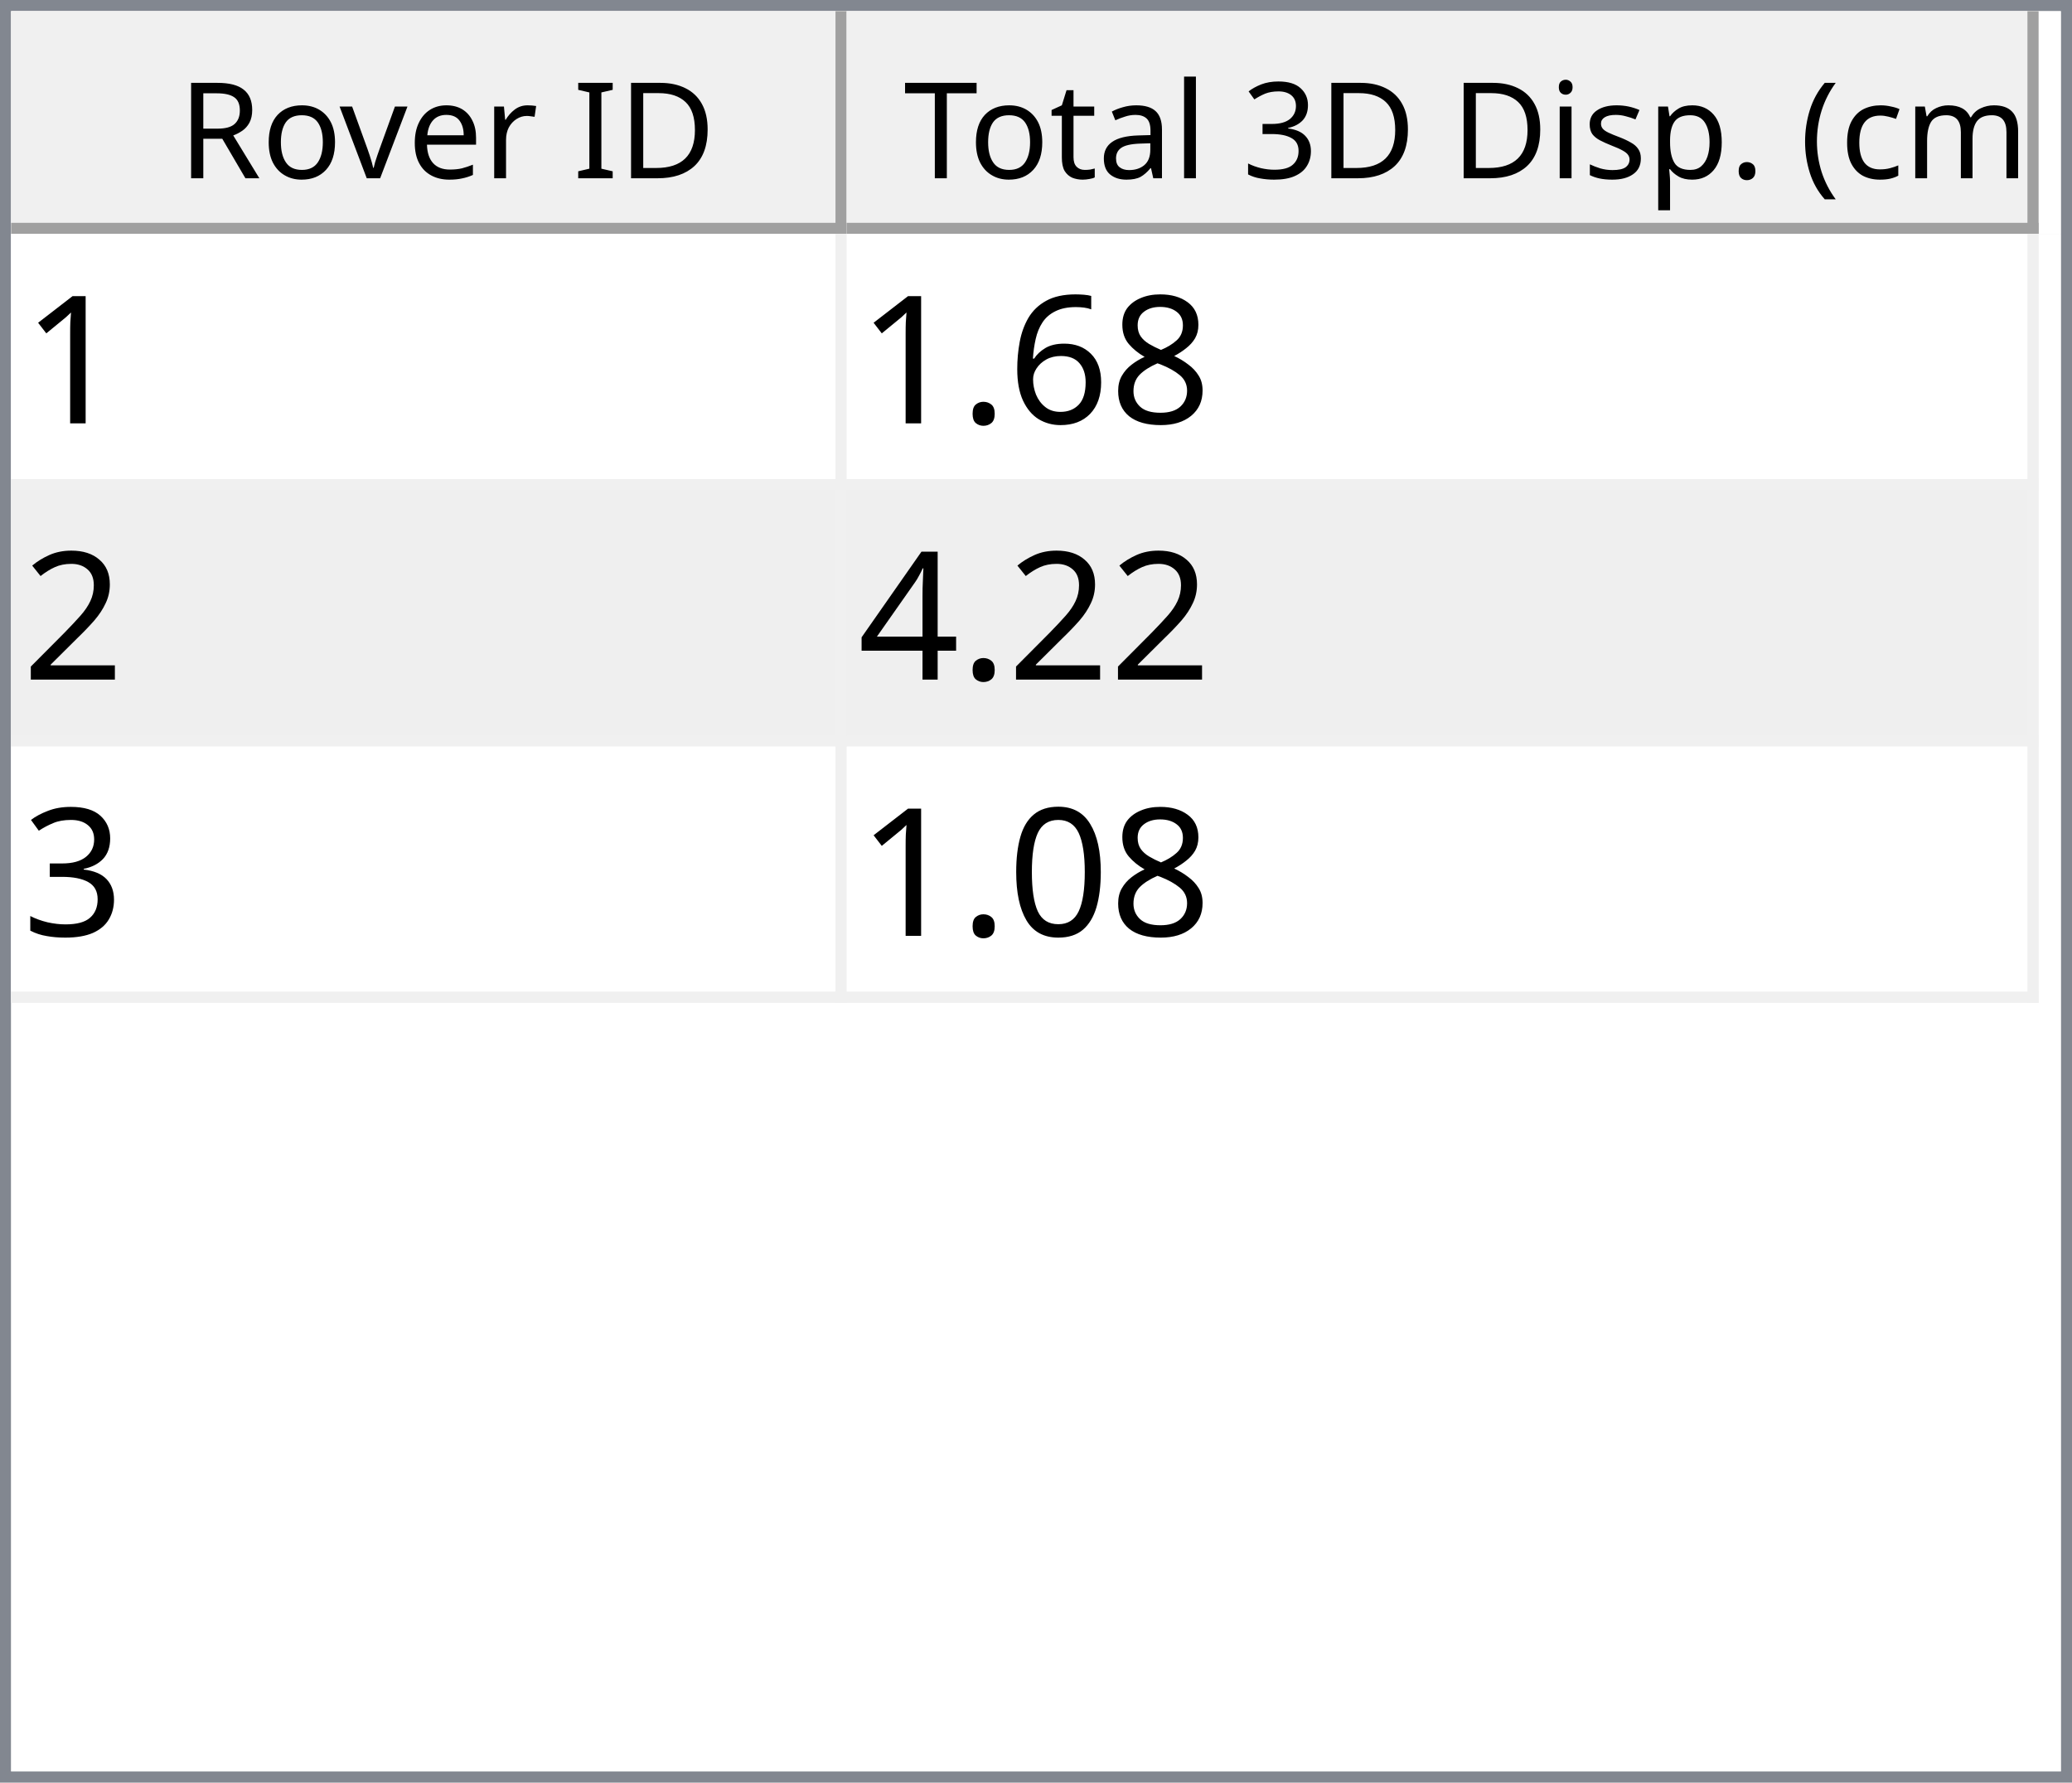
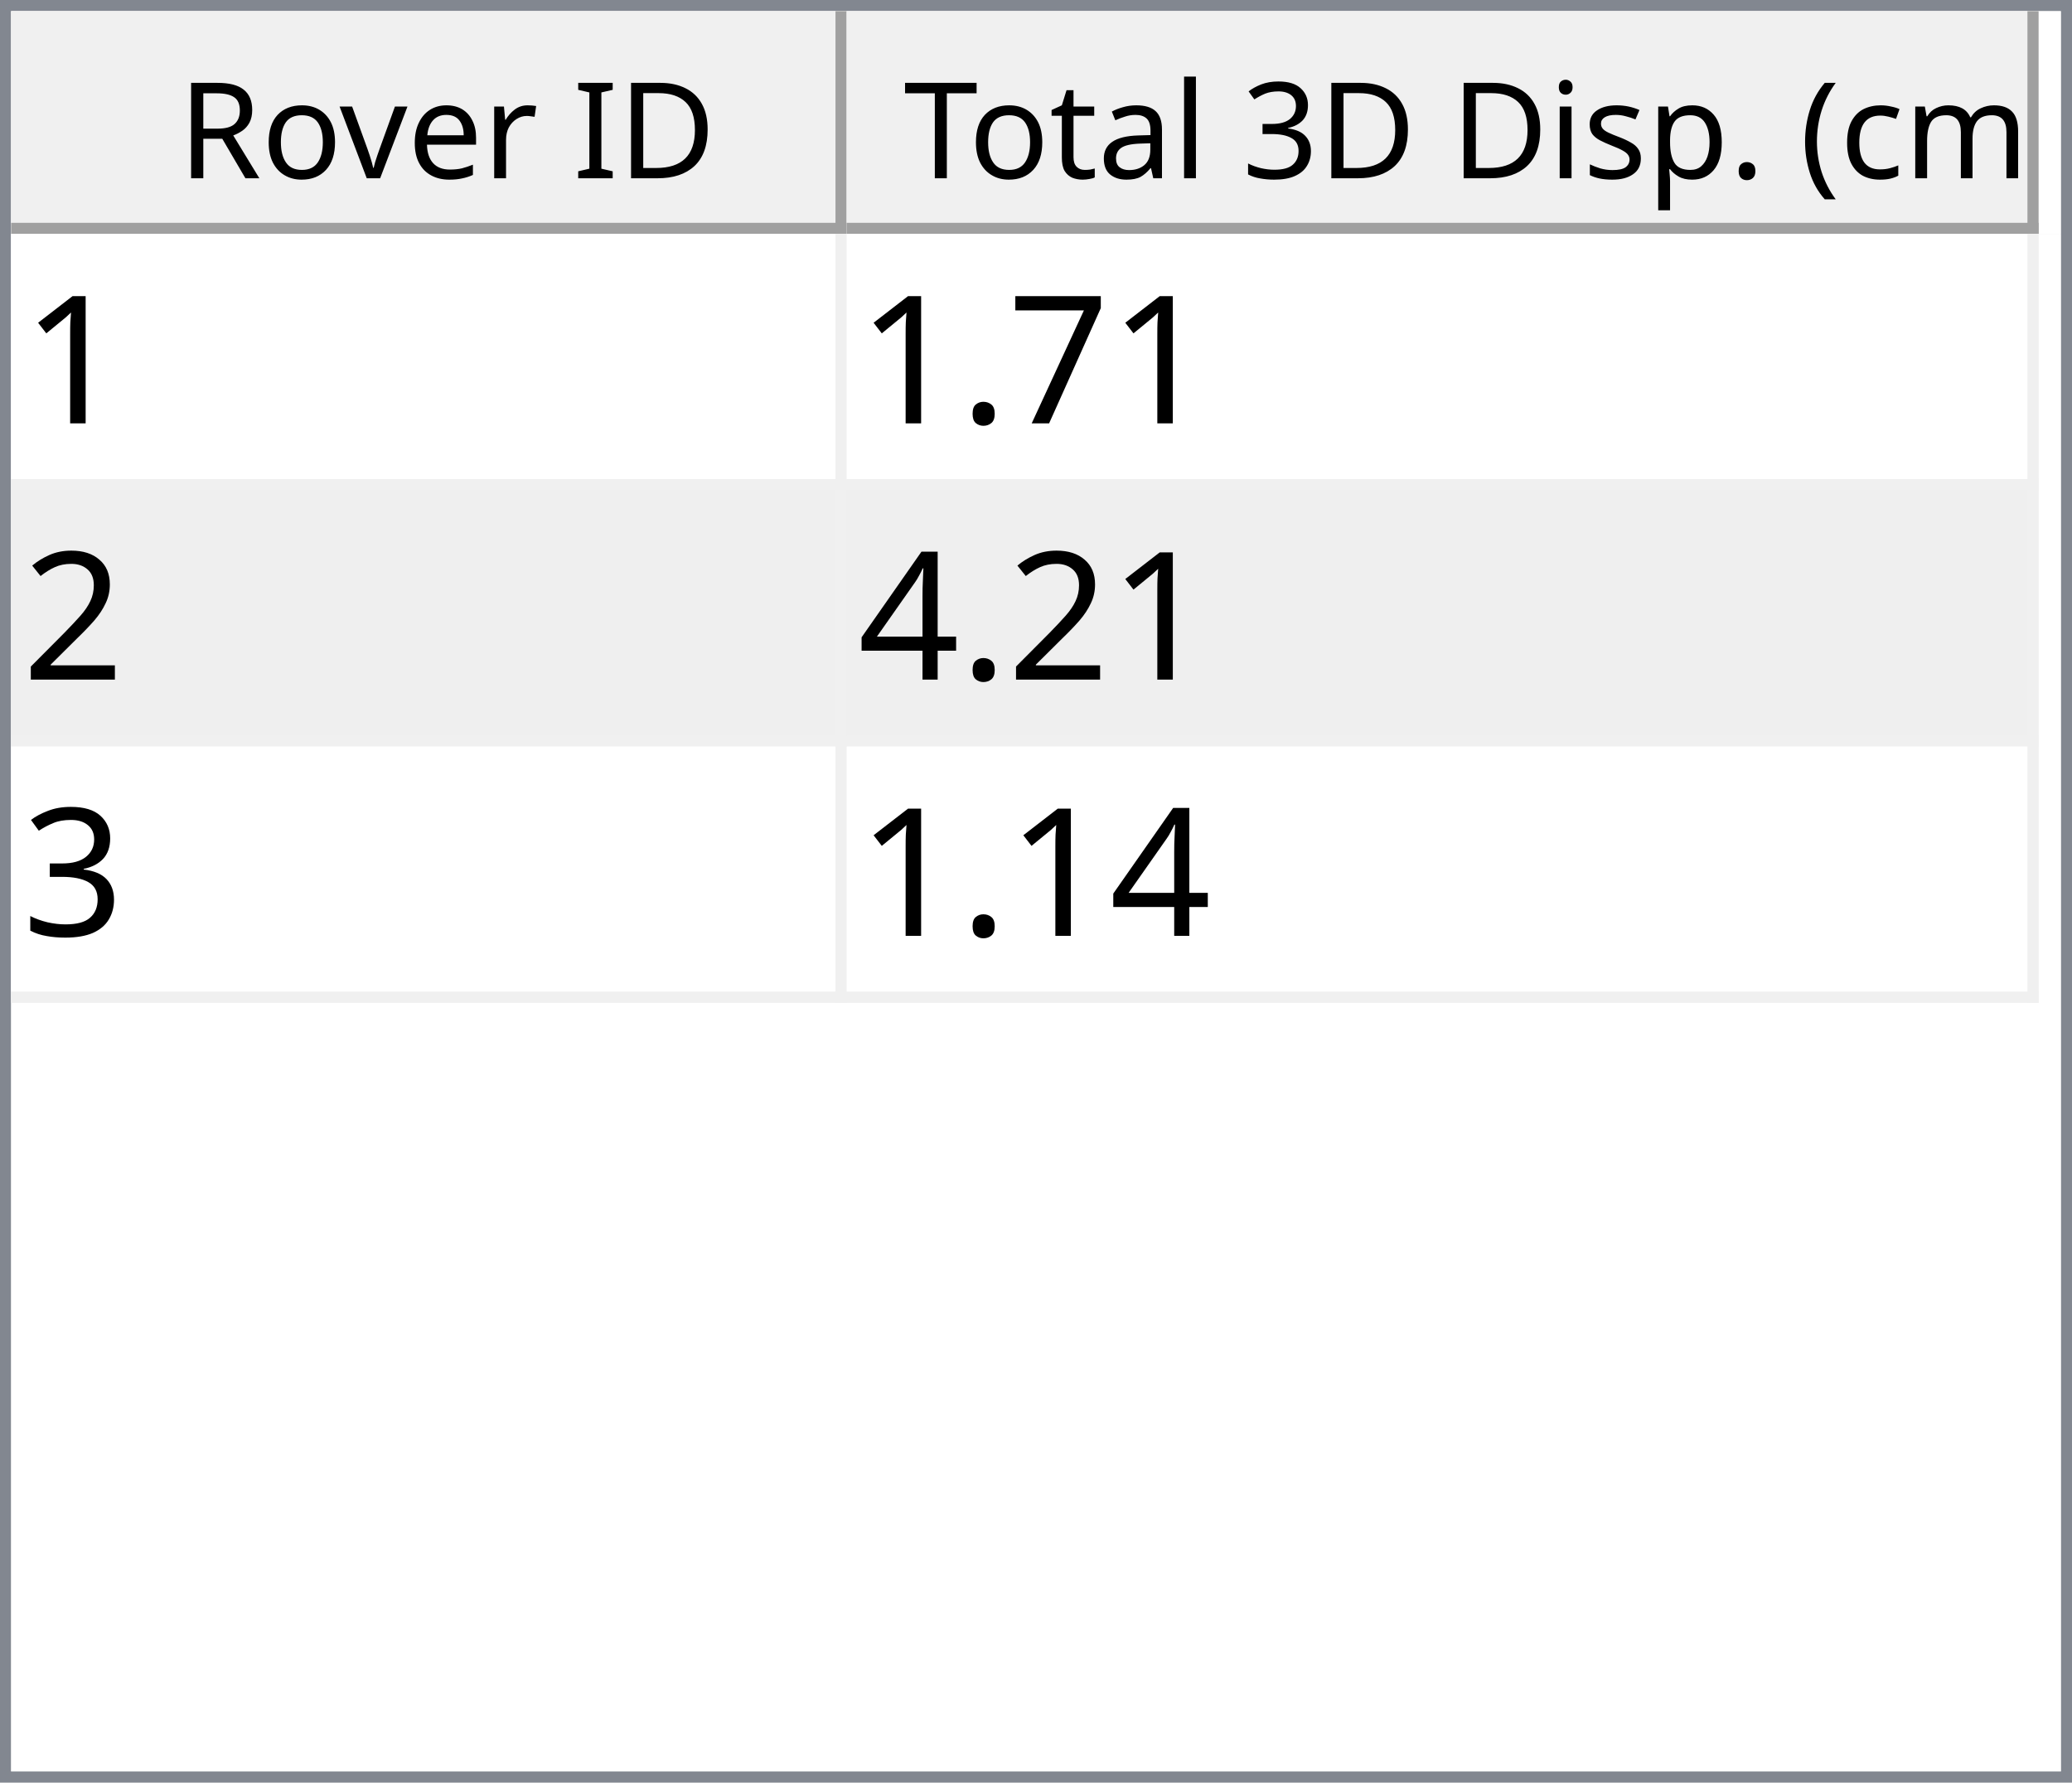
<svg xmlns="http://www.w3.org/2000/svg" style="fill-opacity:1; color-rendering:auto; color-interpolation:auto; text-rendering:auto; stroke:black; stroke-linecap:square; stroke-miterlimit:10; shape-rendering:auto; stroke-opacity:1; fill:black; stroke-dasharray:none; font-weight:normal; stroke-width:1; font-family:'Dialog'; font-style:normal; stroke-linejoin:miter; font-size:12px; stroke-dashoffset:0; image-rendering:auto;" width="186" height="160">
  <defs id="genericDefs" />
  <g>
    <defs id="defs1">
      <clipPath clipPathUnits="userSpaceOnUse" id="clipPath1">
        <path d="M0 0 L186 0 L186 160 L0 160 L0 0 Z" />
      </clipPath>
      <clipPath clipPathUnits="userSpaceOnUse" id="clipPath2">
        <path d="M0 0 L0 160 L186 160 L186 0 Z" />
      </clipPath>
      <clipPath clipPathUnits="userSpaceOnUse" id="clipPath3">
        <path d="M0 0 L0 20 L184 20 L184 0 Z" />
      </clipPath>
      <clipPath clipPathUnits="userSpaceOnUse" id="clipPath4">
        <path d="M0 0 L0 20 L75 20 L75 0 Z" />
      </clipPath>
      <clipPath clipPathUnits="userSpaceOnUse" id="clipPath5">
        <path d="M1 1 L1 19 L74 19 L74 1 Z" />
      </clipPath>
      <clipPath clipPathUnits="userSpaceOnUse" id="clipPath6">
        <path d="M0 0 L0 18 L73 18 L73 0 Z" />
      </clipPath>
      <clipPath clipPathUnits="userSpaceOnUse" id="clipPath7">
        <path d="M-0.5 -0.5 L-0.5 19.5 L74.5 19.5 L74.5 -0.5 Z" />
      </clipPath>
      <clipPath clipPathUnits="userSpaceOnUse" id="clipPath8">
        <path d="M0 0 L0 20 L107 20 L107 0 Z" />
      </clipPath>
      <clipPath clipPathUnits="userSpaceOnUse" id="clipPath9">
        <path d="M1 1 L1 19 L106 19 L106 1 Z" />
      </clipPath>
      <clipPath clipPathUnits="userSpaceOnUse" id="clipPath10">
        <path d="M0 0 L0 18 L105 18 L105 0 Z" />
      </clipPath>
      <clipPath clipPathUnits="userSpaceOnUse" id="clipPath11">
        <path d="M-0.5 -0.5 L-0.5 19.5 L106.5 19.5 L106.5 -0.5 Z" />
      </clipPath>
      <clipPath clipPathUnits="userSpaceOnUse" id="clipPath12">
        <path d="M0 0 L0 138 L184 138 L184 0 Z" />
      </clipPath>
      <clipPath clipPathUnits="userSpaceOnUse" id="clipPath13">
        <path d="M0 0 L0 69 L182 69 L182 0 Z" />
      </clipPath>
      <clipPath clipPathUnits="userSpaceOnUse" id="clipPath14">
        <path d="M-0.5 -0.5 L-0.5 68.5 L181.5 68.5 L181.5 -0.5 Z" />
      </clipPath>
      <clipPath clipPathUnits="userSpaceOnUse" id="clipPath15">
        <path d="M0 0 L0 22 L74 22 L74 0 Z" />
      </clipPath>
      <clipPath clipPathUnits="userSpaceOnUse" id="clipPath16">
        <path d="M0 0 L0 22 L106 22 L106 0 Z" />
      </clipPath>
      <font horiz-adv-x="64.551" id="font1">
        <font-face ascent="107.91" descent="25.098" units-per-em="100" style="font-style:normal; font-family:Segoe UI; font-weight:normal;" />
        <missing-glyph horiz-adv-x="64.551" d="M8.109 0 L8.109 68.266 L56.453 68.266 L56.453 0 L8.109 0 ZM15.328 7.234 L49.219 7.234 L49.219 61.031 L15.328 61.031 L15.328 7.234 Z" />
        <glyph unicode="D" horiz-adv-x="70.117" d="M9.188 0 L9.188 70.016 L28.516 70.016 Q65.531 70.016 65.531 35.891 Q65.531 19.672 55.25 9.836 Q44.969 0 27.734 0 L9.188 0 ZM17.391 62.594 L17.391 7.422 L27.828 7.422 Q41.609 7.422 49.273 14.797 Q56.938 22.172 56.938 35.688 Q56.938 62.594 28.328 62.594 L17.391 62.594 Z" />
        <glyph unicode="I" horiz-adv-x="26.611" d="M17.391 0 L9.188 0 L9.188 70.016 L17.391 70.016 L17.391 0 Z" />
        <glyph unicode=" " horiz-adv-x="27.393" d="" />
        <glyph unicode="r" horiz-adv-x="34.766" d="M34.188 41.891 Q32.078 43.5 28.125 43.5 Q23 43.5 19.555 38.672 Q16.109 33.844 16.109 25.484 L16.109 0 L8.109 0 L8.109 50 L16.109 50 L16.109 39.703 L16.312 39.703 Q18.016 44.969 21.531 47.922 Q25.047 50.875 29.391 50.875 Q32.516 50.875 34.188 50.203 L34.188 41.891 Z" />
        <glyph unicode="e" horiz-adv-x="52.295" d="M48.297 23 L12.984 23 Q13.188 14.656 17.484 10.109 Q21.781 5.562 29.297 5.562 Q37.75 5.562 44.828 11.141 L44.828 3.609 Q38.234 -1.172 27.391 -1.172 Q16.797 -1.172 10.742 5.641 Q4.688 12.453 4.688 24.812 Q4.688 36.469 11.305 43.82 Q17.922 51.172 27.734 51.172 Q37.547 51.172 42.922 44.828 Q48.297 38.484 48.297 27.203 L48.297 23 ZM40.094 29.781 Q40.047 36.719 36.75 40.578 Q33.453 44.438 27.594 44.438 Q21.922 44.438 17.969 40.383 Q14.016 36.328 13.094 29.781 L40.094 29.781 Z" />
        <glyph unicode="v" horiz-adv-x="47.9" d="M47.406 50 L27.484 0 L19.625 0 L0.688 50 L9.469 50 L22.172 13.672 Q23.578 9.672 23.922 6.688 L24.125 6.688 Q24.609 10.453 25.688 13.484 L38.969 50 L47.406 50 Z" />
        <glyph unicode="o" horiz-adv-x="58.594" d="M29 -1.172 Q17.922 -1.172 11.305 5.836 Q4.688 12.844 4.688 24.422 Q4.688 37.016 11.57 44.094 Q18.453 51.172 30.172 51.172 Q41.359 51.172 47.633 44.289 Q53.906 37.406 53.906 25.203 Q53.906 13.234 47.141 6.031 Q40.375 -1.172 29 -1.172 ZM29.594 44.438 Q21.875 44.438 17.383 39.188 Q12.891 33.938 12.891 24.703 Q12.891 15.828 17.43 10.695 Q21.969 5.562 29.594 5.562 Q37.359 5.562 41.531 10.594 Q45.703 15.625 45.703 24.906 Q45.703 34.281 41.531 39.359 Q37.359 44.438 29.594 44.438 Z" />
        <glyph unicode="R" horiz-adv-x="59.814" d="M59.375 0 L49.609 0 L37.891 19.625 Q36.281 22.359 34.766 24.289 Q33.25 26.219 31.664 27.438 Q30.078 28.656 28.25 29.219 Q26.422 29.781 24.125 29.781 L17.391 29.781 L17.391 0 L9.188 0 L9.188 70.016 L30.078 70.016 Q34.672 70.016 38.555 68.867 Q42.438 67.719 45.289 65.375 Q48.141 63.031 49.758 59.547 Q51.375 56.062 51.375 51.375 Q51.375 47.703 50.273 44.656 Q49.172 41.609 47.148 39.211 Q45.125 36.812 42.266 35.133 Q39.406 33.453 35.844 32.516 L35.844 32.328 Q37.594 31.547 38.891 30.547 Q40.188 29.547 41.359 28.18 Q42.531 26.812 43.68 25.078 Q44.828 23.344 46.234 21.047 L59.375 0 ZM17.391 62.594 L17.391 37.203 L28.516 37.203 Q31.594 37.203 34.203 38.133 Q36.812 39.062 38.719 40.797 Q40.625 42.531 41.703 45.047 Q42.781 47.562 42.781 50.688 Q42.781 56.297 39.141 59.445 Q35.5 62.594 28.609 62.594 L17.391 62.594 Z" />
        <glyph unicode=")" horiz-adv-x="30.176" d="M8.297 -15.922 L1.172 -15.922 Q16.406 2.344 16.406 26.812 Q16.406 51.469 1.078 70.016 L8.297 70.016 Q23.531 52.156 23.531 26.703 Q23.531 1.375 8.297 -15.922 Z" />
        <glyph unicode="m" horiz-adv-x="86.133" d="M79.109 0 L71.094 0 L71.094 28.719 Q71.094 37.016 68.531 40.727 Q65.969 44.438 59.906 44.438 Q54.781 44.438 51.195 39.75 Q47.609 35.062 47.609 28.516 L47.609 0 L39.594 0 L39.594 29.688 Q39.594 44.438 28.219 44.438 Q22.953 44.438 19.531 40.016 Q16.109 35.594 16.109 28.516 L16.109 0 L8.109 0 L8.109 50 L16.109 50 L16.109 42.094 L16.312 42.094 Q21.625 51.172 31.844 51.172 Q36.969 51.172 40.773 48.312 Q44.578 45.453 46 40.828 Q51.562 51.172 62.594 51.172 Q79.109 51.172 79.109 30.812 L79.109 0 Z" />
        <glyph unicode="c" horiz-adv-x="46.191" d="M42.188 2.297 Q36.422 -1.172 28.516 -1.172 Q17.828 -1.172 11.258 5.789 Q4.688 12.75 4.688 23.828 Q4.688 36.188 11.766 43.68 Q18.844 51.172 30.672 51.172 Q37.25 51.172 42.281 48.734 L42.281 40.531 Q36.719 44.438 30.375 44.438 Q22.703 44.438 17.797 38.945 Q12.891 33.453 12.891 24.516 Q12.891 15.719 17.508 10.641 Q22.125 5.562 29.891 5.562 Q36.422 5.562 42.188 9.906 L42.188 2.297 Z" />
        <glyph unicode="(" horiz-adv-x="30.176" d="M29.109 -15.922 L21.969 -15.922 Q6.844 1.375 6.844 26.703 Q6.844 52.156 21.969 70.016 L29.203 70.016 Q13.875 51.469 13.875 26.812 Q13.875 2.344 29.109 -15.922 Z" />
        <glyph unicode="." horiz-adv-x="21.68" d="M10.891 -1.078 Q8.641 -1.078 7.055 0.539 Q5.469 2.156 5.469 4.391 Q5.469 6.641 7.055 8.273 Q8.641 9.906 10.891 9.906 Q13.188 9.906 14.797 8.273 Q16.406 6.641 16.406 4.391 Q16.406 2.156 14.797 0.539 Q13.188 -1.078 10.891 -1.078 Z" />
        <glyph unicode="p" horiz-adv-x="58.789" d="M16.312 7.234 L16.109 7.234 L16.109 -23 L8.109 -23 L8.109 50 L16.109 50 L16.109 41.219 L16.312 41.219 Q22.219 51.172 33.594 51.172 Q43.266 51.172 48.688 44.461 Q54.109 37.75 54.109 26.469 Q54.109 13.922 48 6.375 Q41.891 -1.172 31.297 -1.172 Q21.578 -1.172 16.312 7.234 ZM16.109 27.391 L16.109 20.406 Q16.109 14.203 20.141 9.883 Q24.172 5.562 30.375 5.562 Q37.641 5.562 41.773 11.133 Q45.906 16.703 45.906 26.609 Q45.906 34.969 42.047 39.703 Q38.188 44.438 31.594 44.438 Q24.609 44.438 20.359 39.578 Q16.109 34.719 16.109 27.391 Z" />
        <glyph unicode="s" horiz-adv-x="42.432" d="M5.078 1.812 L5.078 10.406 Q11.625 5.562 19.484 5.562 Q30.031 5.562 30.031 12.594 Q30.031 14.594 29.125 15.992 Q28.219 17.391 26.68 18.461 Q25.141 19.531 23.07 20.383 Q21 21.234 18.609 22.172 Q15.281 23.484 12.766 24.828 Q10.25 26.172 8.57 27.859 Q6.891 29.547 6.031 31.695 Q5.172 33.844 5.172 36.719 Q5.172 40.234 6.789 42.945 Q8.406 45.656 11.086 47.484 Q13.766 49.312 17.211 50.242 Q20.656 51.172 24.312 51.172 Q30.812 51.172 35.938 48.922 L35.938 40.828 Q30.422 44.438 23.25 44.438 Q21 44.438 19.195 43.922 Q17.391 43.406 16.094 42.477 Q14.797 41.547 14.086 40.258 Q13.375 38.969 13.375 37.406 Q13.375 35.453 14.086 34.133 Q14.797 32.812 16.164 31.789 Q17.531 30.766 19.484 29.938 Q21.438 29.109 23.922 28.125 Q27.25 26.859 29.883 25.516 Q32.516 24.172 34.375 22.484 Q36.234 20.797 37.234 18.602 Q38.234 16.406 38.234 13.375 Q38.234 9.672 36.602 6.938 Q34.969 4.203 32.234 2.398 Q29.5 0.594 25.93 -0.289 Q22.359 -1.172 18.453 -1.172 Q10.75 -1.172 5.078 1.812 Z" />
        <glyph unicode="i" horiz-adv-x="24.219" d="M12.203 62.703 Q10.062 62.703 8.547 64.164 Q7.031 65.625 7.031 67.875 Q7.031 70.125 8.547 71.609 Q10.062 73.094 12.203 73.094 Q14.406 73.094 15.945 71.609 Q17.484 70.125 17.484 67.875 Q17.484 65.719 15.945 64.211 Q14.406 62.703 12.203 62.703 ZM16.109 0 L8.109 0 L8.109 50 L16.109 50 L16.109 0 Z" />
        <glyph unicode="3" horiz-adv-x="53.906" d="M46.531 19.828 Q46.531 15.094 44.75 11.211 Q42.969 7.328 39.719 4.57 Q36.469 1.812 31.93 0.297 Q27.391 -1.219 21.922 -1.219 Q11.922 -1.219 6 2.594 L6 11.188 Q13.094 5.609 22.219 5.609 Q25.875 5.609 28.828 6.539 Q31.781 7.469 33.906 9.227 Q36.031 10.984 37.18 13.477 Q38.328 15.969 38.328 19.094 Q38.328 32.812 18.797 32.812 L12.984 32.812 L12.984 39.594 L18.5 39.594 Q35.797 39.594 35.797 52.484 Q35.797 64.406 22.609 64.406 Q15.188 64.406 8.688 59.422 L8.688 67.188 Q15.375 71.188 24.609 71.188 Q29 71.188 32.57 69.969 Q36.141 68.75 38.68 66.555 Q41.219 64.359 42.609 61.281 Q44 58.203 44 54.5 Q44 40.672 30.031 36.719 L30.031 36.531 Q33.594 36.141 36.625 34.797 Q39.656 33.453 41.852 31.305 Q44.047 29.156 45.289 26.25 Q46.531 23.344 46.531 19.828 Z" />
        <glyph unicode="l" horiz-adv-x="24.219" d="M16.109 0 L8.109 0 L8.109 74.031 L16.109 74.031 L16.109 0 Z" />
        <glyph unicode="a" horiz-adv-x="50.879" d="M43.891 0 L35.891 0 L35.891 7.812 L35.688 7.812 Q30.469 -1.172 20.312 -1.172 Q12.844 -1.172 8.617 2.781 Q4.391 6.734 4.391 13.281 Q4.391 27.297 20.906 29.594 L35.891 31.688 Q35.891 44.438 25.594 44.438 Q16.547 44.438 9.281 38.281 L9.281 46.484 Q16.656 51.172 26.266 51.172 Q43.891 51.172 43.891 32.516 L43.891 0 ZM35.891 25.297 L23.828 23.641 Q18.266 22.859 15.43 20.875 Q12.594 18.891 12.594 13.875 Q12.594 10.203 15.211 7.883 Q17.828 5.562 22.172 5.562 Q28.125 5.562 32.008 9.742 Q35.891 13.922 35.891 20.312 L35.891 25.297 Z" />
        <glyph unicode="t" horiz-adv-x="33.887" d="M31.297 0.484 Q28.469 -1.078 23.828 -1.078 Q10.688 -1.078 10.688 13.578 L10.688 43.172 L2.094 43.172 L2.094 50 L10.688 50 L10.688 62.203 L18.703 64.797 L18.703 50 L31.297 50 L31.297 43.172 L18.703 43.172 L18.703 14.984 Q18.703 9.969 20.414 7.82 Q22.125 5.672 26.078 5.672 Q29.109 5.672 31.297 7.328 L31.297 0.484 Z" />
        <glyph unicode="T" horiz-adv-x="52.393" d="M50.594 62.594 L30.375 62.594 L30.375 0 L22.172 0 L22.172 62.594 L2 62.594 L2 70.016 L50.594 70.016 L50.594 62.594 Z" />
      </font>
      <font horiz-adv-x="75.0" id="font2">
        <font-face ascent="100.537" descent="21.973" units-per-em="100" style="font-style:normal; font-family:sans-serif; font-weight:normal;" />
        <missing-glyph horiz-adv-x="75.0" d="M12.5 0 L12.5 62.5 L62.5 62.5 L62.5 0 L12.5 0 ZM14.062 1.562 L60.938 1.562 L60.938 60.938 L14.062 60.938 L14.062 1.562 Z" />
        <glyph unicode="1" horiz-adv-x="55.615" d="M37.25 0 L28.469 0 L28.469 56 Q25.297 52.984 20.141 49.953 Q14.984 46.922 10.891 45.406 L10.891 53.906 Q18.266 57.375 23.781 62.305 Q29.297 67.234 31.594 71.875 L37.25 71.875 L37.25 0 Z" />
-         <glyph unicode="8" horiz-adv-x="55.615" d="M17.672 38.812 Q12.203 40.828 9.57 44.539 Q6.938 48.25 6.938 53.422 Q6.938 61.234 12.555 66.555 Q18.172 71.875 27.484 71.875 Q36.859 71.875 42.578 66.43 Q48.297 60.984 48.297 53.172 Q48.297 48.188 45.68 44.508 Q43.062 40.828 37.75 38.812 Q44.344 36.672 47.781 31.883 Q51.219 27.094 51.219 20.453 Q51.219 11.281 44.727 5.031 Q38.234 -1.219 27.641 -1.219 Q17.047 -1.219 10.547 5.055 Q4.047 11.328 4.047 20.703 Q4.047 27.688 7.594 32.398 Q11.141 37.109 17.672 38.812 ZM15.922 53.719 Q15.922 48.641 19.195 45.414 Q22.469 42.188 27.688 42.188 Q32.766 42.188 36.016 45.383 Q39.266 48.578 39.266 53.219 Q39.266 58.062 35.914 61.359 Q32.562 64.656 27.594 64.656 Q22.562 64.656 19.242 61.43 Q15.922 58.203 15.922 53.719 ZM13.094 20.656 Q13.094 16.891 14.875 13.375 Q16.656 9.859 20.172 7.93 Q23.688 6 27.734 6 Q34.031 6 38.133 10.055 Q42.234 14.109 42.234 20.359 Q42.234 26.703 38.016 30.859 Q33.797 35.016 27.438 35.016 Q21.234 35.016 17.164 30.914 Q13.094 26.812 13.094 20.656 Z" />
-         <glyph unicode="6" horiz-adv-x="55.615" d="M49.75 54.047 L41.016 53.375 Q39.844 58.547 37.703 60.891 Q34.125 64.656 28.906 64.656 Q24.703 64.656 21.531 62.312 Q17.391 59.281 14.992 53.469 Q12.594 47.656 12.5 36.922 Q15.672 41.75 20.266 44.094 Q24.859 46.438 29.891 46.438 Q38.672 46.438 44.852 39.969 Q51.031 33.5 51.031 23.25 Q51.031 16.5 48.125 10.719 Q45.219 4.938 40.141 1.859 Q35.062 -1.219 28.609 -1.219 Q17.625 -1.219 10.695 6.859 Q3.766 14.938 3.766 33.5 Q3.766 54.25 11.422 63.672 Q18.109 71.875 29.438 71.875 Q37.891 71.875 43.289 67.141 Q48.688 62.406 49.75 54.047 ZM13.875 23.188 Q13.875 18.656 15.797 14.508 Q17.719 10.359 21.188 8.18 Q24.656 6 28.469 6 Q34.031 6 38.039 10.492 Q42.047 14.984 42.047 22.703 Q42.047 30.125 38.086 34.398 Q34.125 38.672 28.125 38.672 Q22.172 38.672 18.023 34.398 Q13.875 30.125 13.875 23.188 Z" />
+         <glyph unicode="7" horiz-adv-x="55.615" d="M4.734 62.203 L4.734 70.656 L51.078 70.656 L51.078 63.812 Q44.234 56.547 37.523 44.484 Q30.812 32.422 27.156 19.672 Q24.516 10.688 23.781 0 L14.75 0 Q14.891 8.453 18.062 20.414 Q21.234 32.375 27.172 43.484 Q33.109 54.594 39.797 62.203 L4.734 62.203 Z" />
        <glyph unicode="." horiz-adv-x="27.783" d="M9.078 0 L9.078 10.016 L19.094 10.016 L19.094 0 L9.078 0 Z" />
        <glyph unicode="2" horiz-adv-x="55.615" d="M50.344 8.453 L50.344 0 L3.031 0 Q2.938 3.172 4.047 6.109 Q5.859 10.938 9.836 15.625 Q13.812 20.312 21.344 26.469 Q33.016 36.031 37.117 41.625 Q41.219 47.219 41.219 52.203 Q41.219 57.422 37.477 61.008 Q33.734 64.594 27.734 64.594 Q21.391 64.594 17.578 60.789 Q13.766 56.984 13.719 50.25 L4.688 51.172 Q5.609 61.281 11.664 66.578 Q17.719 71.875 27.938 71.875 Q38.234 71.875 44.242 66.164 Q50.25 60.453 50.25 52 Q50.25 47.703 48.492 43.555 Q46.734 39.406 42.656 34.812 Q38.578 30.219 29.109 22.219 Q21.188 15.578 18.945 13.211 Q16.703 10.844 15.234 8.453 L50.344 8.453 Z" />
        <glyph unicode="4" horiz-adv-x="55.615" d="M32.328 0 L32.328 17.141 L1.266 17.141 L1.266 25.203 L33.938 71.578 L41.109 71.578 L41.109 25.203 L50.781 25.203 L50.781 17.141 L41.109 17.141 L41.109 0 L32.328 0 ZM32.328 25.203 L32.328 57.469 L9.906 25.203 L32.328 25.203 Z" />
        <glyph unicode="3" horiz-adv-x="55.615" d="M4.203 18.891 L12.984 20.062 Q14.5 12.594 18.141 9.297 Q21.781 6 27 6 Q33.203 6 37.477 10.297 Q41.75 14.594 41.75 20.953 Q41.75 27 37.797 30.93 Q33.844 34.859 27.734 34.859 Q25.25 34.859 21.531 33.891 L22.516 41.609 Q23.391 41.5 23.922 41.5 Q29.547 41.5 34.039 44.43 Q38.531 47.359 38.531 53.469 Q38.531 58.297 35.258 61.477 Q31.984 64.656 26.812 64.656 Q21.688 64.656 18.266 61.43 Q14.844 58.203 13.875 51.766 L5.078 53.328 Q6.688 62.156 12.398 67.016 Q18.109 71.875 26.609 71.875 Q32.469 71.875 37.398 69.359 Q42.328 66.844 44.945 62.5 Q47.562 58.156 47.562 53.266 Q47.562 48.641 45.07 44.828 Q42.578 41.016 37.703 38.766 Q44.047 37.312 47.562 32.695 Q51.078 28.078 51.078 21.141 Q51.078 11.766 44.242 5.25 Q37.406 -1.266 26.953 -1.266 Q17.531 -1.266 11.305 4.352 Q5.078 9.969 4.203 18.891 Z" />
-         <glyph unicode="0" horiz-adv-x="55.615" d="M4.156 35.297 Q4.156 48 6.766 55.742 Q9.375 63.484 14.523 67.68 Q19.672 71.875 27.484 71.875 Q33.25 71.875 37.594 69.555 Q41.938 67.234 44.773 62.867 Q47.609 58.5 49.219 52.227 Q50.828 45.953 50.828 35.297 Q50.828 22.703 48.242 14.969 Q45.656 7.234 40.508 3.008 Q35.359 -1.219 27.484 -1.219 Q17.141 -1.219 11.234 6.203 Q4.156 15.141 4.156 35.297 ZM13.188 35.297 Q13.188 17.672 17.312 11.836 Q21.438 6 27.484 6 Q33.547 6 37.672 11.859 Q41.797 17.719 41.797 35.297 Q41.797 52.984 37.672 58.789 Q33.547 64.594 27.391 64.594 Q21.344 64.594 17.719 59.469 Q13.188 52.938 13.188 35.297 Z" />
      </font>
    </defs>
    <g style="fill:white; stroke:white;">
      <rect x="0" y="0" width="186" style="clip-path:url(#clipPath1); stroke:none;" height="160" />
    </g>
    <g style="fill:white; text-rendering:optimizeSpeed; color-rendering:optimizeSpeed; image-rendering:optimizeSpeed; shape-rendering:crispEdges; stroke:white; color-interpolation:sRGB;">
      <rect x="0" width="186" height="160" y="0" style="stroke:none;" />
      <path style="stroke:none;" d="M0 160 L186 160 L186 0 L0 0 Z" />
    </g>
    <g style="fill:rgb(240,240,240); font-family:'Segoe UI'; stroke:rgb(240,240,240);">
      <rect x="0" y="0" width="186" style="clip-path:url(#clipPath2); stroke:none;" height="160" />
    </g>
    <g style="fill:rgb(130,135,144); font-family:'Segoe UI'; stroke:rgb(130,135,144);">
      <path d="M0 0 L186 0 L186 160 L0 160 L0 0 ZM1 1 L185 1 L185 159 L1 159 L1 1 Z" style="fill-rule:evenodd; clip-path:url(#clipPath2); stroke:none;" />
    </g>
    <g style="fill:white; font-family:'Segoe UI'; stroke:white;" transform="translate(1,1)">
      <rect x="0" y="0" width="184" style="clip-path:url(#clipPath3); stroke:none;" height="20" />
    </g>
    <g style="fill:rgb(240,240,240); font-family:'Segoe UI'; stroke:rgb(240,240,240);" transform="translate(1,1)">
      <rect x="0" y="0" width="75" style="clip-path:url(#clipPath4); stroke:none;" height="20" />
    </g>
    <g style="font-family:'Segoe UI';" transform="translate(2,2)">
      <text x="14" xml:space="preserve" y="14" style="clip-path:url(#clipPath6); stroke:none;">Rover ID</text>
    </g>
    <g style="fill:rgb(160,160,160); font-family:'Segoe UI'; stroke:rgb(160,160,160); stroke-linejoin:bevel;" transform="translate(1.5,1.5)">
      <line x1="74" x2="74" y1="0" style="fill:none; clip-path:url(#clipPath7);" y2="19" />
    </g>
    <g style="fill:rgb(160,160,160); font-family:'Segoe UI'; stroke:rgb(160,160,160); stroke-linejoin:bevel;" transform="matrix(1,0,0,1,1,1) translate(0.5,0.5)">
      <line x1="0" x2="74" y1="19" style="fill:none; clip-path:url(#clipPath7);" y2="19" />
    </g>
    <g style="fill:rgb(240,240,240); font-family:'Segoe UI'; stroke:rgb(240,240,240);" transform="translate(76,1)">
      <rect x="0" y="0" width="107" style="clip-path:url(#clipPath8); stroke:none;" height="20" />
    </g>
    <g style="font-family:'Segoe UI';" transform="translate(77,2)">
      <text x="1" xml:space="preserve" y="14" style="clip-path:url(#clipPath10); stroke:none;"> Total 3D Disp. (cm)</text>
    </g>
    <g style="fill:rgb(160,160,160); font-family:'Segoe UI'; stroke:rgb(160,160,160); stroke-linejoin:bevel;" transform="translate(76.5,1.5)">
      <line x1="106" x2="106" y1="0" style="fill:none; clip-path:url(#clipPath11);" y2="19" />
    </g>
    <g style="fill:rgb(160,160,160); font-family:'Segoe UI'; stroke:rgb(160,160,160); stroke-linejoin:bevel;" transform="matrix(1,0,0,1,76,1) translate(0.5,0.5)">
      <line x1="0" x2="106" y1="19" style="fill:none; clip-path:url(#clipPath11);" y2="19" />
    </g>
    <g style="fill:white; font-family:'Segoe UI'; stroke:white;" transform="translate(1,21)">
      <rect x="0" y="0" width="184" style="clip-path:url(#clipPath12); stroke:none;" height="138" />
    </g>
    <g style="fill:rgb(240,240,240); font-size:16px; font-family:sans-serif; stroke:rgb(240,240,240);" transform="translate(1,21)">
      <rect x="0" y="0" width="182" style="clip-path:url(#clipPath13); stroke:none;" height="69" />
      <line transform="translate(0.5,0.5)" x1="0" x2="181" y1="22" style="clip-path:url(#clipPath14); fill:none; stroke-linejoin:bevel;" y2="22" />
    </g>
    <g transform="matrix(1,0,0,1,1,21) translate(0.5,0.5)" style="fill:rgb(240,240,240); font-size:16px; font-family:sans-serif; stroke:rgb(240,240,240); stroke-linejoin:bevel;">
      <line x1="0" x2="181" y1="45" style="fill:none; clip-path:url(#clipPath14);" y2="45" />
    </g>
    <g transform="matrix(1,0,0,1,1,21) translate(0.5,0.5)" style="fill:rgb(240,240,240); font-size:16px; font-family:sans-serif; stroke:rgb(240,240,240); stroke-linejoin:bevel;">
      <line x1="0" x2="181" y1="68" style="fill:none; clip-path:url(#clipPath14);" y2="68" />
    </g>
    <g transform="matrix(1,0,0,1,1,21) translate(0.5,0.5)" style="fill:rgb(240,240,240); font-size:16px; font-family:sans-serif; stroke:rgb(240,240,240); stroke-linejoin:bevel;">
      <line x1="74" x2="74" y1="0" style="fill:none; clip-path:url(#clipPath14);" y2="68" />
    </g>
    <g transform="matrix(1,0,0,1,1,21) translate(0.5,0.5)" style="fill:rgb(240,240,240); font-size:16px; font-family:sans-serif; stroke:rgb(240,240,240); stroke-linejoin:bevel;">
      <line x1="181" x2="181" y1="0" style="fill:none; clip-path:url(#clipPath14);" y2="68" />
    </g>
    <g style="fill:white; font-size:16px; font-family:sans-serif; stroke:white;" transform="matrix(1,0,0,1,1,21)">
      <rect x="0" y="0" width="74" style="clip-path:url(#clipPath15); stroke:none;" height="22" />
      <text x="1" y="17" style="fill:black; clip-path:url(#clipPath15); stroke:none;" xml:space="preserve">1</text>
    </g>
    <g style="fill:white; font-size:16px; font-family:sans-serif; stroke:white;" transform="matrix(1,0,0,1,1,21) translate(75,0)">
      <rect x="0" y="0" width="106" style="clip-path:url(#clipPath16); stroke:none;" height="22" />
-       <text x="1" y="17" style="fill:black; clip-path:url(#clipPath16); stroke:none;" xml:space="preserve">1.68</text>
+       <text x="1" y="17" style="fill:black; clip-path:url(#clipPath16); stroke:none;" xml:space="preserve">1.71</text>
    </g>
    <g style="fill:rgb(239,239,239); font-size:16px; font-family:sans-serif; stroke:rgb(239,239,239);" transform="matrix(1,0,0,1,1,21) translate(0,23)">
      <rect x="0" y="0" width="74" style="clip-path:url(#clipPath15); stroke:none;" height="22" />
      <text x="1" y="17" style="fill:black; clip-path:url(#clipPath15); stroke:none;" xml:space="preserve">2</text>
    </g>
    <g style="fill:rgb(239,239,239); font-size:16px; font-family:sans-serif; stroke:rgb(239,239,239);" transform="matrix(1,0,0,1,1,21) translate(75,23)">
      <rect x="0" y="0" width="106" style="clip-path:url(#clipPath16); stroke:none;" height="22" />
-       <text x="1" y="17" style="fill:black; clip-path:url(#clipPath16); stroke:none;" xml:space="preserve">4.22</text>
+       <text x="1" y="17" style="fill:black; clip-path:url(#clipPath16); stroke:none;" xml:space="preserve">4.21</text>
    </g>
    <g style="fill:white; font-size:16px; font-family:sans-serif; stroke:white;" transform="matrix(1,0,0,1,1,21) translate(0,46)">
      <rect x="0" y="0" width="74" style="clip-path:url(#clipPath15); stroke:none;" height="22" />
      <text x="1" y="17" style="fill:black; clip-path:url(#clipPath15); stroke:none;" xml:space="preserve">3</text>
    </g>
    <g style="fill:white; font-size:16px; font-family:sans-serif; stroke:white;" transform="matrix(1,0,0,1,1,21) translate(75,46)">
      <rect x="0" y="0" width="106" style="clip-path:url(#clipPath16); stroke:none;" height="22" />
-       <text x="1" y="17" style="fill:black; clip-path:url(#clipPath16); stroke:none;" xml:space="preserve">1.08</text>
+       <text x="1" y="17" style="fill:black; clip-path:url(#clipPath16); stroke:none;" xml:space="preserve">1.14</text>
    </g>
  </g>
</svg>
